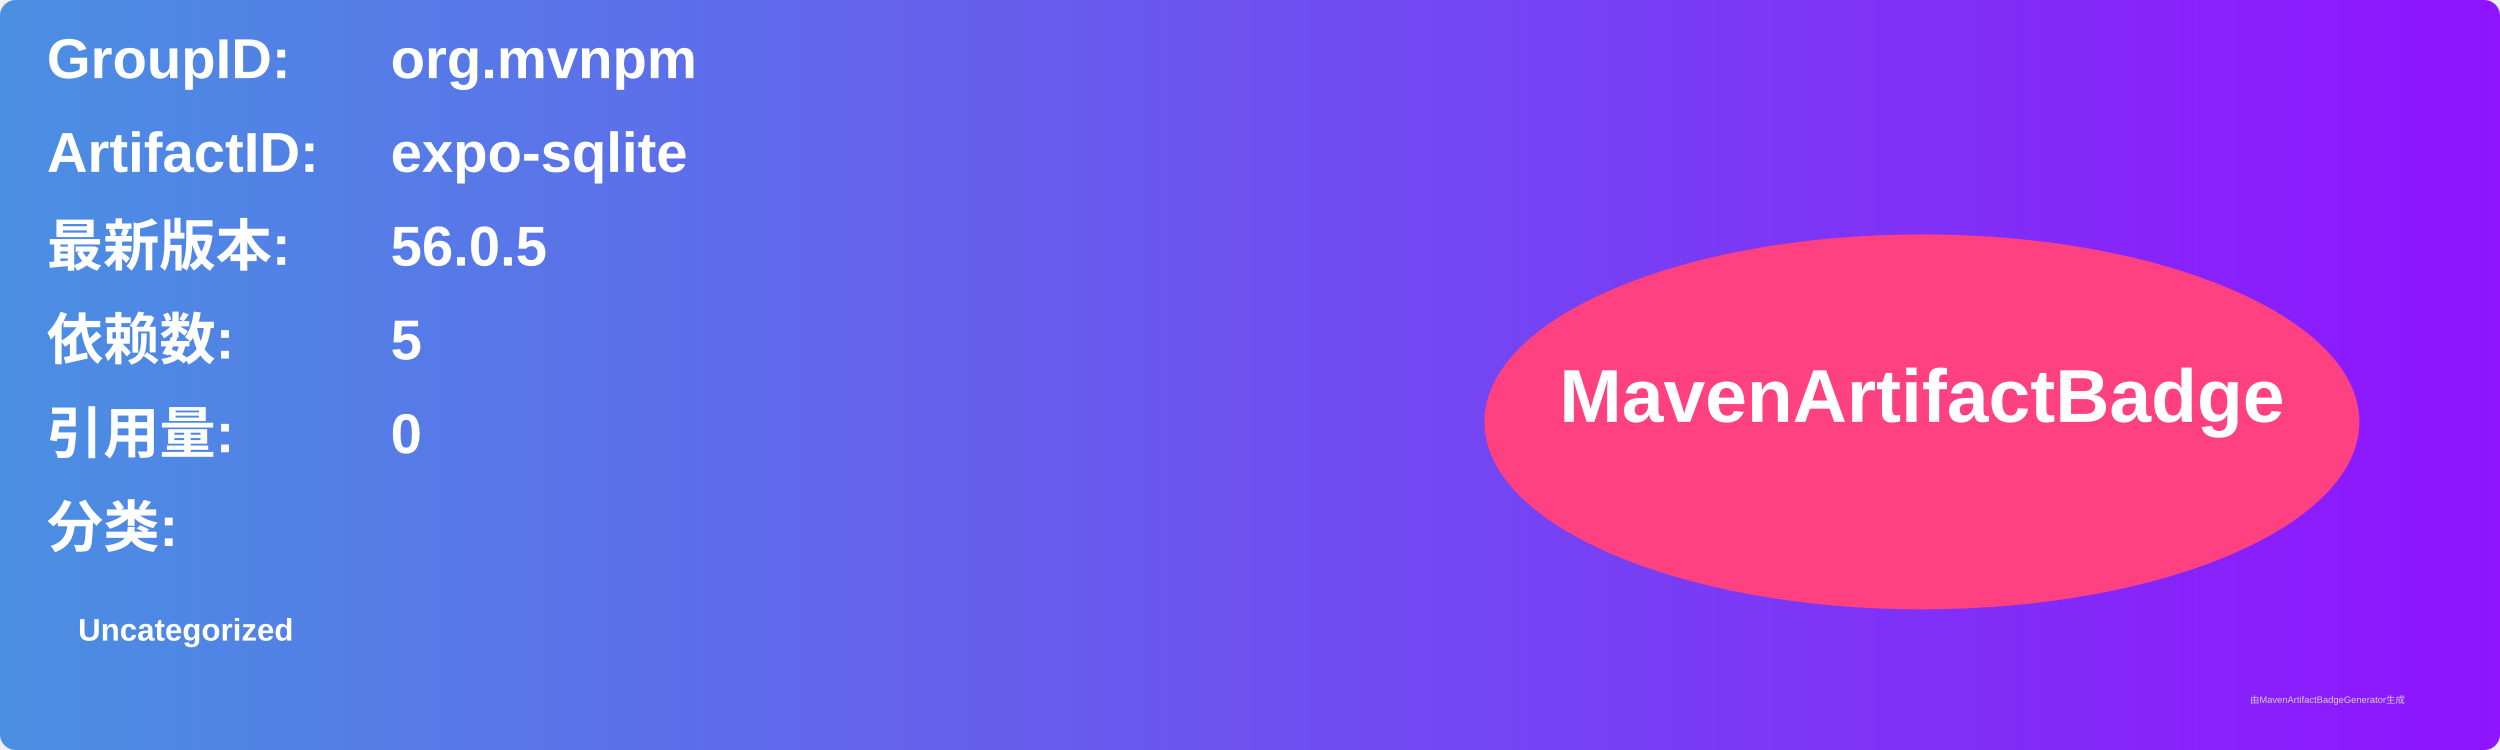
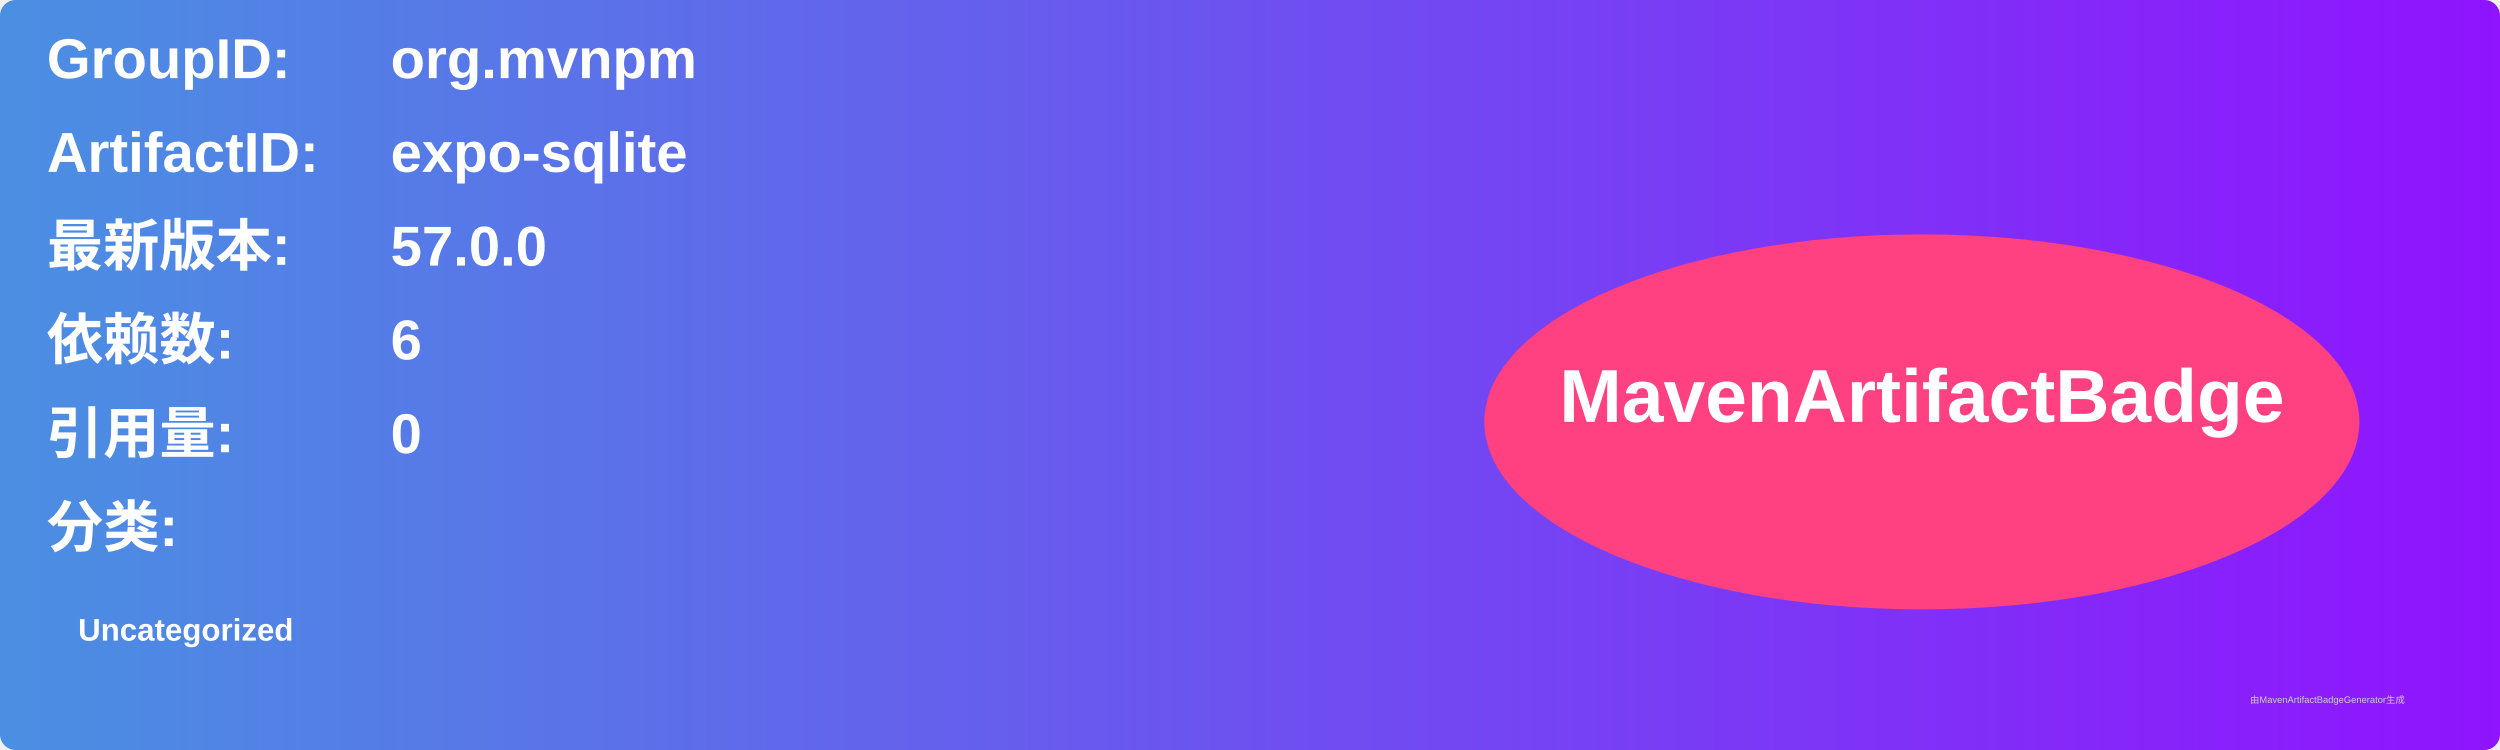
<svg xmlns="http://www.w3.org/2000/svg" width="800" height="240" viewBox="0 0 800 240">
  <linearGradient id="grad" x1="0%" y1="0%" x2="100%" y2="0%">
    <stop offset="0%" stop-color="#4a90e2" />
    <stop offset="100%" stop-color="#9013fe" />
  </linearGradient>
  <rect width="100%" height="100%" rx="5" ry="5" fill="url(#grad)" />
  <g transform="translate(15, 15)">
    <text x="0" y="10" font-family="Arial" font-size="18" fill="white" font-weight="bold" width="260">GroupID:</text>
    <text x="110" y="10" font-family="Arial" font-size="18" fill="white" font-weight="bold" width="460">org.mvnpm</text>
    <text x="0" y="40" font-family="Arial" font-size="18" fill="white" font-weight="bold" width="260">ArtifactID:</text>
    <text x="110" y="40" font-family="Arial" font-size="18" fill="white" font-weight="bold" width="460">expo-sqlite</text>
    <text x="0" y="70" font-family="Arial" font-size="18" fill="white" font-weight="bold">最新版本:</text>
    <text x="110" y="70" font-family="Arial" font-size="18" fill="white" font-weight="bold">
-       <tspan font-weight="bold">56.0.5</tspan>
+       <tspan font-weight="bold">57.0.0</tspan>
    </text>
    <text x="0" y="100" font-family="Arial" font-size="18" fill="white" font-weight="bold">依赖数: </text>
    <text x="110" y="100" font-family="Arial" font-size="18" fill="white">
-       <tspan font-weight="bold">5</tspan>
+       <tspan font-weight="bold">6</tspan>
    </text>
    <text x="0" y="130" font-family="Arial" font-size="18" fill="white" font-weight="bold">引用量: </text>
    <text x="110" y="130" font-family="Arial" font-size="18" fill="white">
      <tspan font-weight="bold">0</tspan>
    </text>
    <text x="0" y="160" font-family="Arial" font-size="18" fill="white" font-weight="bold">分类:</text>
    <text x="10" y="190" font-family="Arial" font-size="10" fill="white">
      <tspan font-weight="bold">Uncategorized</tspan>
    </text>
    <ellipse cx="600" cy="120" rx="140" ry="60" fill="#ff4081" />
    <text x="600" y="120" text-anchor="middle" font-family="Arial" font-size="24" fill="white" font-weight="bold">MavenArtifactBadge</text>
  </g>
  <text x="720" y="225" font-family="Arial" font-size="3" fill="#d0d0d0">由MavenArtifactBadgeGenerator生成</text>
</svg>
